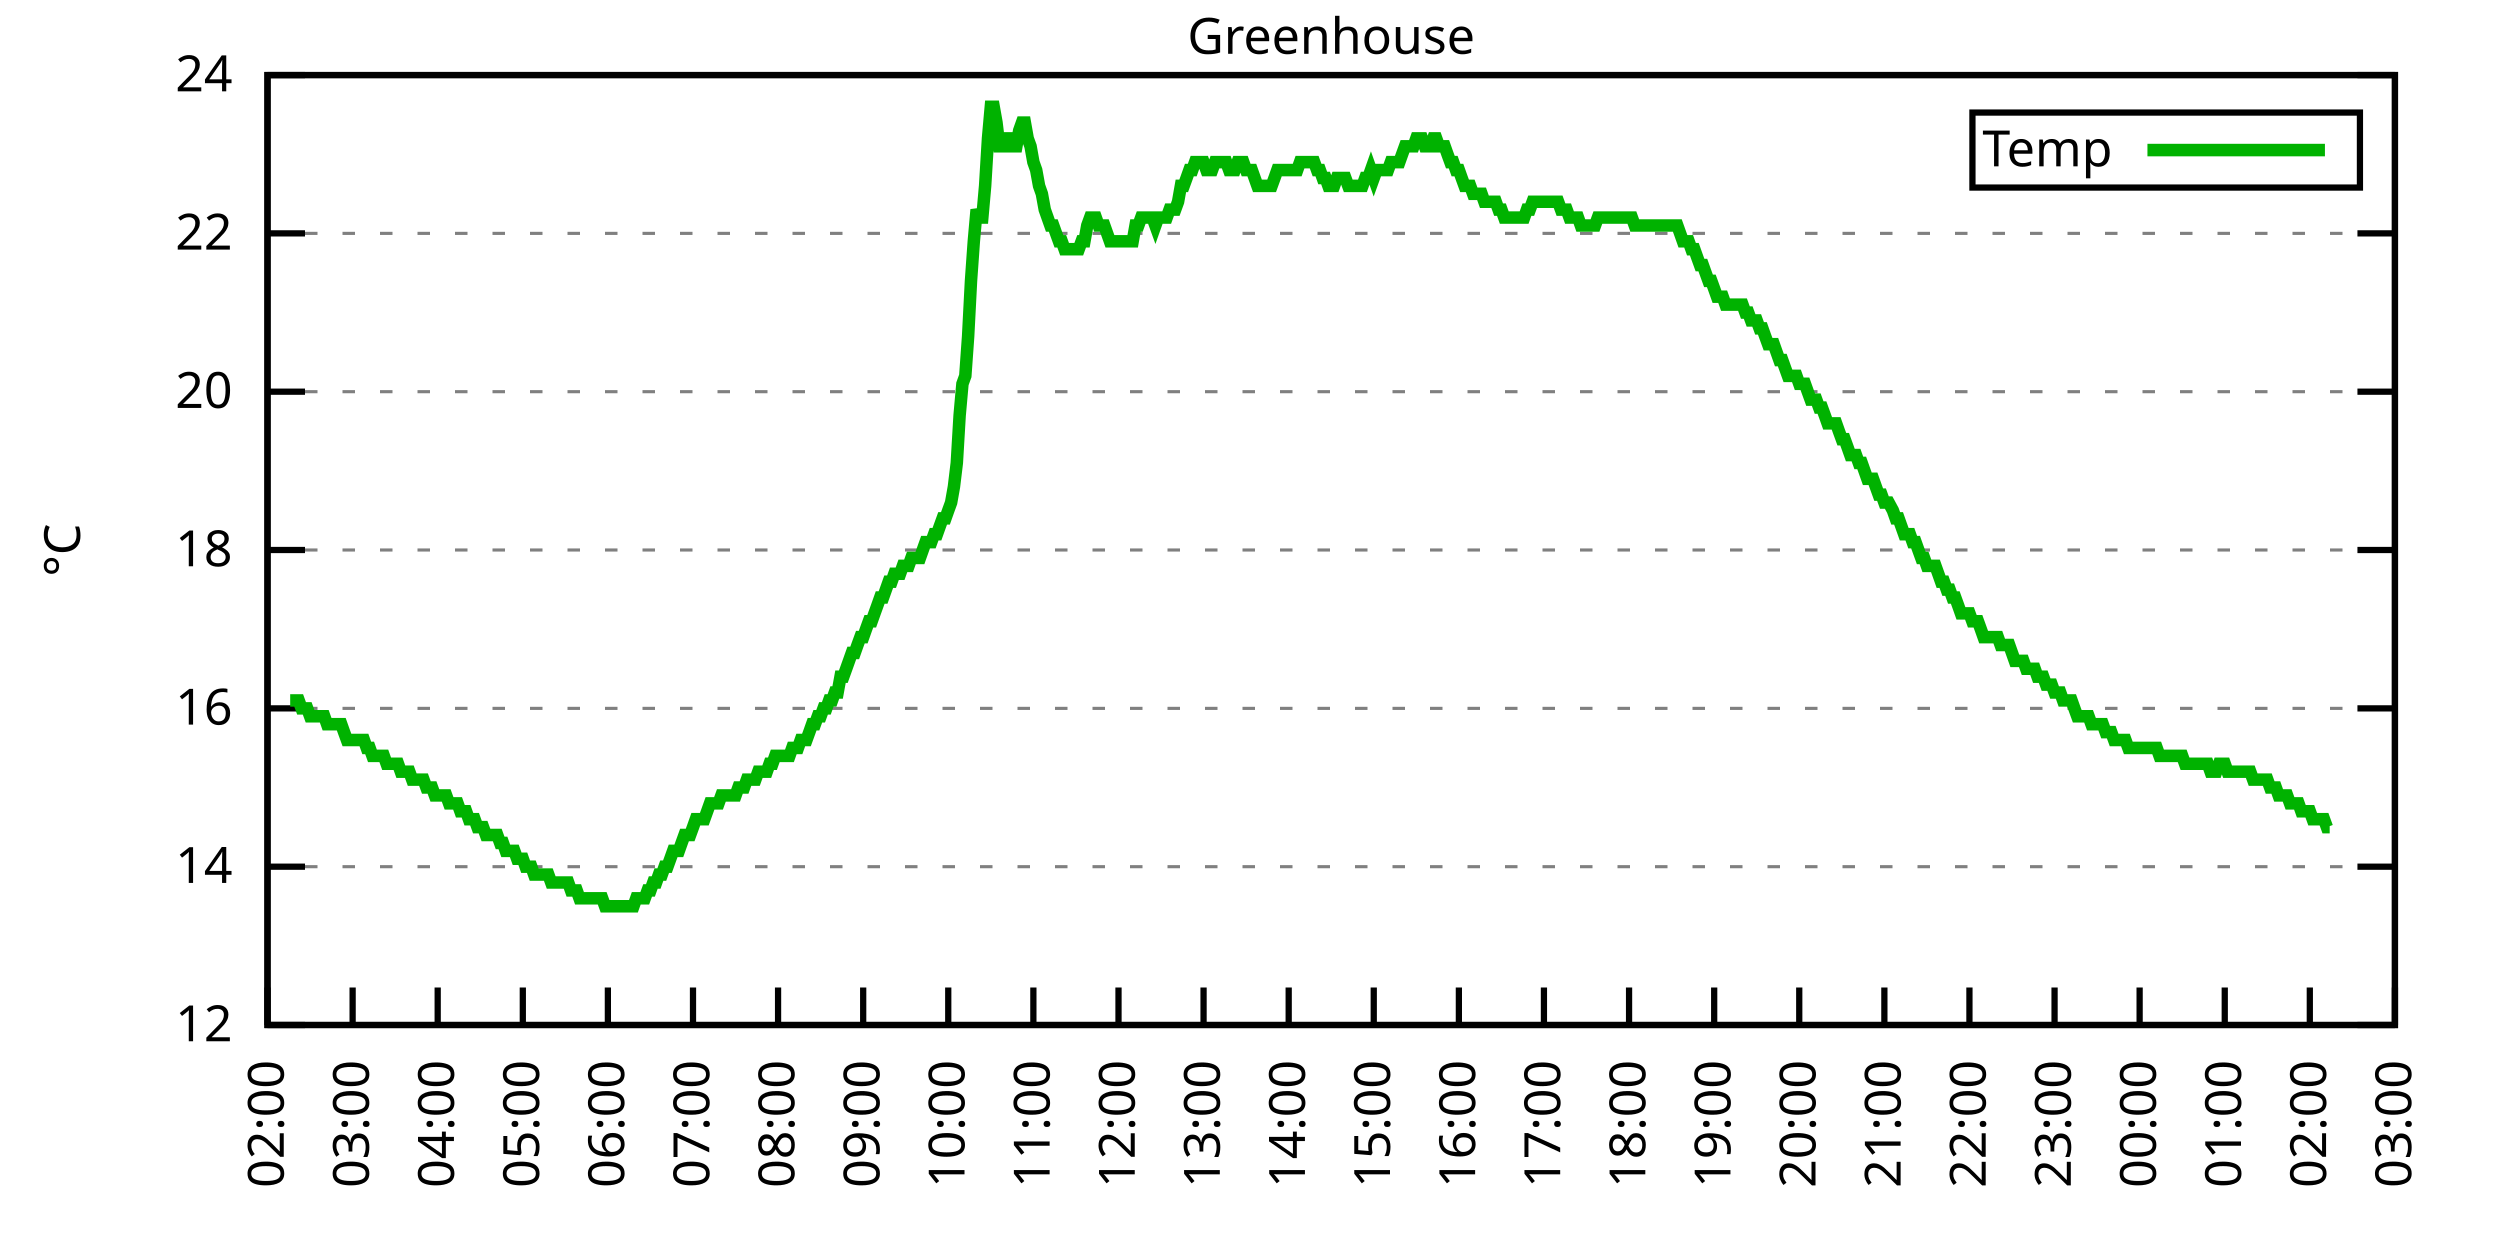
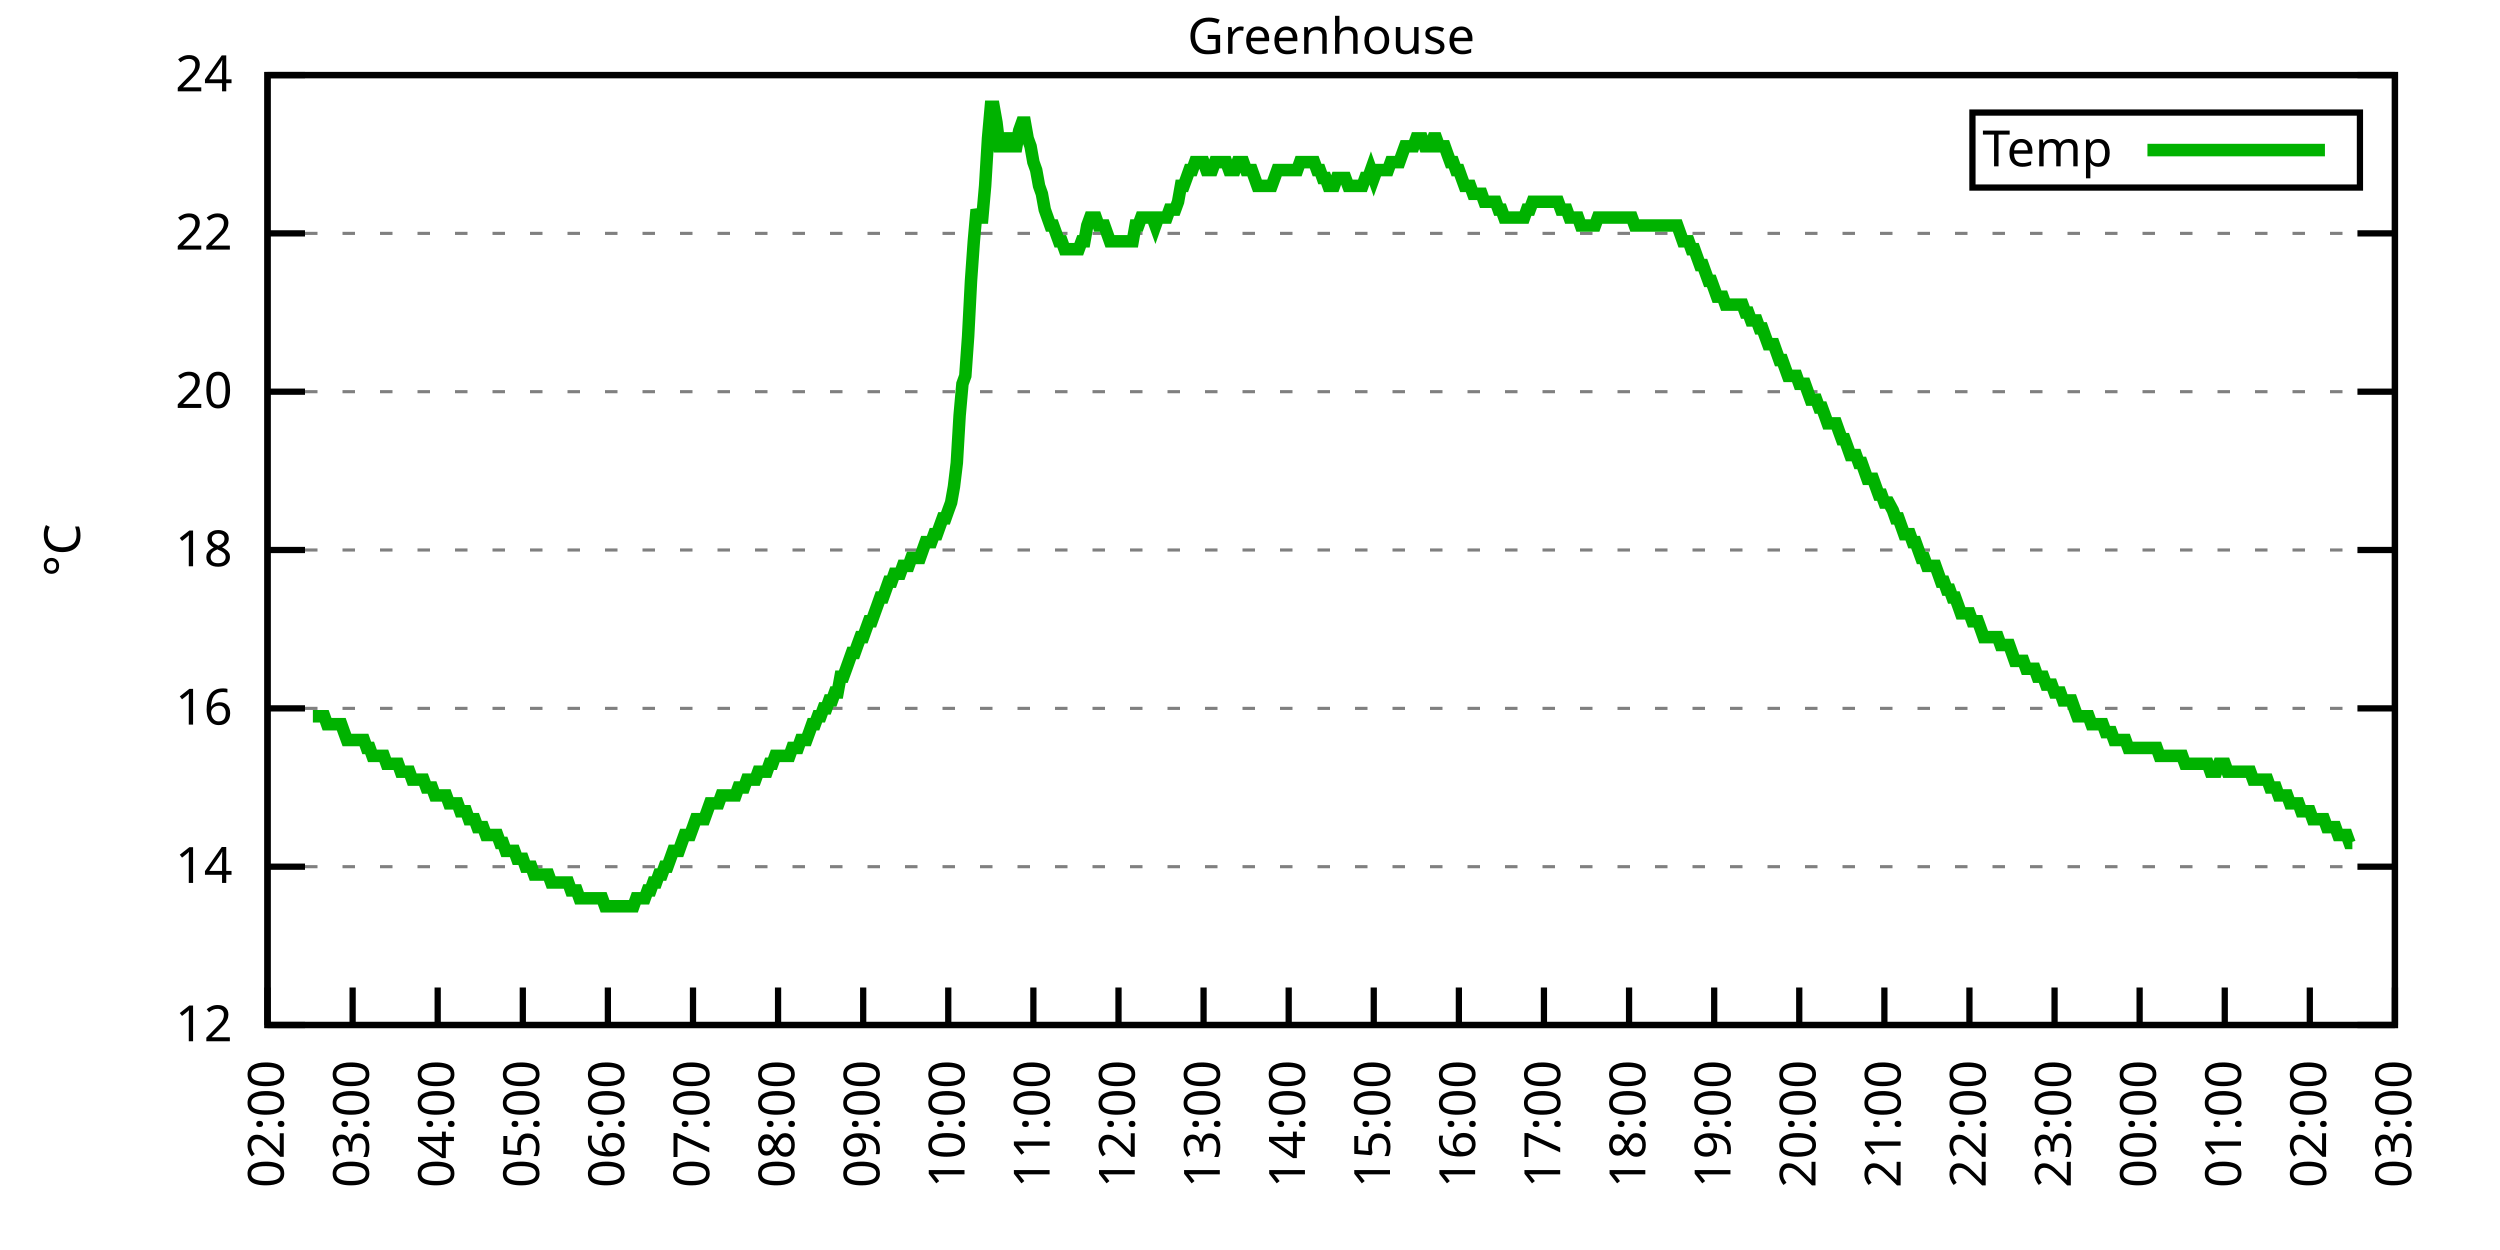
<svg xmlns="http://www.w3.org/2000/svg" xmlns:xlink="http://www.w3.org/1999/xlink" width="400" height="200" viewBox="0 0 400 200">
  <g id="gnuplot_canvas">
    <rect x="0" y="0" width="400" height="200" fill="none" />
    <defs>
      <circle id="gpDot" r="0.5" stroke-width="0.5" stroke="currentColor" />
      <path id="gpPt0" stroke-width="0.333" stroke="currentColor" d="M-1,0 h2 M0,-1 v2" />
      <path id="gpPt1" stroke-width="0.333" stroke="currentColor" d="M-1,-1 L1,1 M1,-1 L-1,1" />
      <path id="gpPt2" stroke-width="0.333" stroke="currentColor" d="M-1,0 L1,0 M0,-1 L0,1 M-1,-1 L1,1 M-1,1 L1,-1" />
      <rect id="gpPt3" stroke-width="0.333" stroke="currentColor" x="-1" y="-1" width="2" height="2" />
      <rect id="gpPt4" stroke-width="0.333" stroke="currentColor" fill="currentColor" x="-1" y="-1" width="2" height="2" />
      <circle id="gpPt5" stroke-width="0.333" stroke="currentColor" cx="0" cy="0" r="1" />
      <use xlink:href="#gpPt5" id="gpPt6" fill="currentColor" stroke="none" />
      <path id="gpPt7" stroke-width="0.333" stroke="currentColor" d="M0,-1.33 L-1.33,0.67 L1.33,0.67 z" />
      <use xlink:href="#gpPt7" id="gpPt8" fill="currentColor" stroke="none" />
      <use xlink:href="#gpPt7" id="gpPt9" stroke="currentColor" transform="rotate(180)" />
      <use xlink:href="#gpPt9" id="gpPt10" fill="currentColor" stroke="none" />
      <use xlink:href="#gpPt3" id="gpPt11" stroke="currentColor" transform="rotate(45)" />
      <use xlink:href="#gpPt11" id="gpPt12" fill="currentColor" stroke="none" />
      <path id="gpPt13" stroke-width="0.333" stroke="currentColor" d="M0,1.330 L1.265,0.411 L0.782,-1.067 L-0.782,-1.076 L-1.265,0.411 z" />
      <use xlink:href="#gpPt13" id="gpPt14" fill="currentColor" stroke="none" />
      <filter id="textbox" filterUnits="objectBoundingBox" x="0" y="0" height="1" width="1">
        <feFlood flood-color="white" flood-opacity="1" result="bgnd" />
        <feComposite in="SourceGraphic" in2="bgnd" operator="atop" />
      </filter>
      <filter id="greybox" filterUnits="objectBoundingBox" x="0" y="0" height="1" width="1">
        <feFlood flood-color="lightgrey" flood-opacity="1" result="grey" />
        <feComposite in="SourceGraphic" in2="grey" operator="atop" />
      </filter>
    </defs>
    <g fill="none" color="white" stroke="currentColor" stroke-width="1.00" stroke-linecap="butt" stroke-linejoin="miter">
</g>
    <g fill="none" color="black" stroke="currentColor" stroke-width="1.00" stroke-linecap="butt" stroke-linejoin="miter">
      <g stroke="none" shape-rendering="crispEdges">
        <polygon fill="rgb(255, 255, 255)" points="42.80,164.00 383.18,164.00 383.18,12.02 42.80,12.02 " />
      </g>
    </g>
    <g fill="none" color="black" stroke="currentColor" stroke-width="1.00" stroke-linecap="butt" stroke-linejoin="miter">
</g>
    <g fill="none" color="black" stroke="black" stroke-width="0.50" stroke-linecap="butt" stroke-linejoin="miter">
</g>
    <g fill="none" color="gray" stroke="currentColor" stroke-width="0.50" stroke-linecap="butt" stroke-linejoin="miter">
      <path stroke="gray" stroke-dasharray="2,4" class="gridline" d="M42.80,164.00 L383.19,164.00  " />
    </g>
    <g fill="none" color="gray" stroke="gray" stroke-width="1.00" stroke-linecap="butt" stroke-linejoin="miter">
</g>
    <g fill="none" color="black" stroke="currentColor" stroke-width="1.00" stroke-linecap="butt" stroke-linejoin="miter">
      <path stroke="black" d="M42.80,164.00 L48.80,164.00 M383.19,164.00 L377.19,164.00  " />
      <g transform="translate(37.20,166.60)" stroke="none" fill="black" font-family="Sans" font-size="8.00" text-anchor="end">
        <text>
          <tspan font-family="Sans"> 12</tspan>
        </text>
      </g>
    </g>
    <g fill="none" color="black" stroke="currentColor" stroke-width="1.00" stroke-linecap="butt" stroke-linejoin="miter">
</g>
    <g fill="none" color="black" stroke="black" stroke-width="0.50" stroke-linecap="butt" stroke-linejoin="miter">
</g>
    <g fill="none" color="gray" stroke="currentColor" stroke-width="0.50" stroke-linecap="butt" stroke-linejoin="miter">
      <path stroke="gray" stroke-dasharray="2,4" class="gridline" d="M42.80,138.67 L383.19,138.67  " />
    </g>
    <g fill="none" color="gray" stroke="gray" stroke-width="1.00" stroke-linecap="butt" stroke-linejoin="miter">
</g>
    <g fill="none" color="black" stroke="currentColor" stroke-width="1.00" stroke-linecap="butt" stroke-linejoin="miter">
      <path stroke="black" d="M42.80,138.67 L48.80,138.67 M383.19,138.67 L377.19,138.67  " />
      <g transform="translate(37.20,141.27)" stroke="none" fill="black" font-family="Sans" font-size="8.00" text-anchor="end">
        <text>
          <tspan font-family="Sans"> 14</tspan>
        </text>
      </g>
    </g>
    <g fill="none" color="black" stroke="currentColor" stroke-width="1.00" stroke-linecap="butt" stroke-linejoin="miter">
</g>
    <g fill="none" color="black" stroke="black" stroke-width="0.50" stroke-linecap="butt" stroke-linejoin="miter">
</g>
    <g fill="none" color="gray" stroke="currentColor" stroke-width="0.50" stroke-linecap="butt" stroke-linejoin="miter">
      <path stroke="gray" stroke-dasharray="2,4" class="gridline" d="M42.80,113.34 L383.19,113.34  " />
    </g>
    <g fill="none" color="gray" stroke="gray" stroke-width="1.00" stroke-linecap="butt" stroke-linejoin="miter">
</g>
    <g fill="none" color="black" stroke="currentColor" stroke-width="1.00" stroke-linecap="butt" stroke-linejoin="miter">
      <path stroke="black" d="M42.80,113.34 L48.80,113.34 M383.19,113.34 L377.19,113.34  " />
      <g transform="translate(37.20,115.94)" stroke="none" fill="black" font-family="Sans" font-size="8.00" text-anchor="end">
        <text>
          <tspan font-family="Sans"> 16</tspan>
        </text>
      </g>
    </g>
    <g fill="none" color="black" stroke="currentColor" stroke-width="1.00" stroke-linecap="butt" stroke-linejoin="miter">
</g>
    <g fill="none" color="black" stroke="black" stroke-width="0.50" stroke-linecap="butt" stroke-linejoin="miter">
</g>
    <g fill="none" color="gray" stroke="currentColor" stroke-width="0.50" stroke-linecap="butt" stroke-linejoin="miter">
      <path stroke="gray" stroke-dasharray="2,4" class="gridline" d="M42.80,88.00 L383.19,88.00  " />
    </g>
    <g fill="none" color="gray" stroke="gray" stroke-width="1.00" stroke-linecap="butt" stroke-linejoin="miter">
</g>
    <g fill="none" color="black" stroke="currentColor" stroke-width="1.00" stroke-linecap="butt" stroke-linejoin="miter">
      <path stroke="black" d="M42.80,88.00 L48.80,88.00 M383.19,88.00 L377.19,88.00  " />
      <g transform="translate(37.20,90.60)" stroke="none" fill="black" font-family="Sans" font-size="8.00" text-anchor="end">
        <text>
          <tspan font-family="Sans"> 18</tspan>
        </text>
      </g>
    </g>
    <g fill="none" color="black" stroke="currentColor" stroke-width="1.00" stroke-linecap="butt" stroke-linejoin="miter">
</g>
    <g fill="none" color="black" stroke="black" stroke-width="0.50" stroke-linecap="butt" stroke-linejoin="miter">
</g>
    <g fill="none" color="gray" stroke="currentColor" stroke-width="0.50" stroke-linecap="butt" stroke-linejoin="miter">
      <path stroke="gray" stroke-dasharray="2,4" class="gridline" d="M42.80,62.67 L383.19,62.67  " />
    </g>
    <g fill="none" color="gray" stroke="gray" stroke-width="1.00" stroke-linecap="butt" stroke-linejoin="miter">
</g>
    <g fill="none" color="black" stroke="currentColor" stroke-width="1.00" stroke-linecap="butt" stroke-linejoin="miter">
      <path stroke="black" d="M42.80,62.67 L48.80,62.67 M383.19,62.67 L377.19,62.67  " />
      <g transform="translate(37.20,65.27)" stroke="none" fill="black" font-family="Sans" font-size="8.00" text-anchor="end">
        <text>
          <tspan font-family="Sans"> 20</tspan>
        </text>
      </g>
    </g>
    <g fill="none" color="black" stroke="currentColor" stroke-width="1.00" stroke-linecap="butt" stroke-linejoin="miter">
</g>
    <g fill="none" color="black" stroke="black" stroke-width="0.50" stroke-linecap="butt" stroke-linejoin="miter">
</g>
    <g fill="none" color="gray" stroke="currentColor" stroke-width="0.50" stroke-linecap="butt" stroke-linejoin="miter">
      <path stroke="gray" stroke-dasharray="2,4" class="gridline" d="M42.80,37.34 L383.19,37.34  " />
    </g>
    <g fill="none" color="gray" stroke="gray" stroke-width="1.00" stroke-linecap="butt" stroke-linejoin="miter">
</g>
    <g fill="none" color="black" stroke="currentColor" stroke-width="1.00" stroke-linecap="butt" stroke-linejoin="miter">
      <path stroke="black" d="M42.80,37.34 L48.80,37.34 M383.19,37.34 L377.19,37.34  " />
      <g transform="translate(37.20,39.94)" stroke="none" fill="black" font-family="Sans" font-size="8.00" text-anchor="end">
        <text>
          <tspan font-family="Sans"> 22</tspan>
        </text>
      </g>
    </g>
    <g fill="none" color="black" stroke="currentColor" stroke-width="1.00" stroke-linecap="butt" stroke-linejoin="miter">
</g>
    <g fill="none" color="black" stroke="black" stroke-width="0.50" stroke-linecap="butt" stroke-linejoin="miter">
</g>
    <g fill="none" color="gray" stroke="currentColor" stroke-width="0.50" stroke-linecap="butt" stroke-linejoin="miter">
      <path stroke="gray" stroke-dasharray="2,4" class="gridline" d="M42.80,12.01 L383.19,12.01  " />
    </g>
    <g fill="none" color="gray" stroke="gray" stroke-width="1.00" stroke-linecap="butt" stroke-linejoin="miter">
</g>
    <g fill="none" color="black" stroke="currentColor" stroke-width="1.00" stroke-linecap="butt" stroke-linejoin="miter">
      <path stroke="black" d="M42.80,12.01 L48.80,12.01 M383.19,12.01 L377.19,12.01  " />
      <g transform="translate(37.20,14.61)" stroke="none" fill="black" font-family="Sans" font-size="8.00" text-anchor="end">
        <text>
          <tspan font-family="Sans"> 24</tspan>
        </text>
      </g>
    </g>
    <g fill="none" color="black" stroke="currentColor" stroke-width="1.00" stroke-linecap="butt" stroke-linejoin="miter">
      <path stroke="black" d="M42.80,164.00 L42.80,158.00  " />
      <g transform="translate(45.40,169.60) rotate(270.00)" stroke="none" fill="black" font-family="Sans" font-size="8.00" text-anchor="end">
        <text>
          <tspan font-family="Sans">02:00</tspan>
        </text>
      </g>
    </g>
    <g fill="none" color="black" stroke="currentColor" stroke-width="1.00" stroke-linecap="butt" stroke-linejoin="miter">
      <path stroke="black" d="M56.42,164.00 L56.42,158.00  " />
      <g transform="translate(59.02,169.60) rotate(270.00)" stroke="none" fill="black" font-family="Sans" font-size="8.00" text-anchor="end">
        <text>
          <tspan font-family="Sans">03:00</tspan>
        </text>
      </g>
    </g>
    <g fill="none" color="black" stroke="currentColor" stroke-width="1.00" stroke-linecap="butt" stroke-linejoin="miter">
      <path stroke="black" d="M70.03,164.00 L70.03,158.00  " />
      <g transform="translate(72.63,169.60) rotate(270.00)" stroke="none" fill="black" font-family="Sans" font-size="8.00" text-anchor="end">
        <text>
          <tspan font-family="Sans">04:00</tspan>
        </text>
      </g>
    </g>
    <g fill="none" color="black" stroke="currentColor" stroke-width="1.00" stroke-linecap="butt" stroke-linejoin="miter">
      <path stroke="black" d="M83.65,164.00 L83.65,158.00  " />
      <g transform="translate(86.25,169.60) rotate(270.00)" stroke="none" fill="black" font-family="Sans" font-size="8.00" text-anchor="end">
        <text>
          <tspan font-family="Sans">05:00</tspan>
        </text>
      </g>
    </g>
    <g fill="none" color="black" stroke="currentColor" stroke-width="1.00" stroke-linecap="butt" stroke-linejoin="miter">
      <path stroke="black" d="M97.26,164.00 L97.26,158.00  " />
      <g transform="translate(99.86,169.60) rotate(270.00)" stroke="none" fill="black" font-family="Sans" font-size="8.00" text-anchor="end">
        <text>
          <tspan font-family="Sans">06:00</tspan>
        </text>
      </g>
    </g>
    <g fill="none" color="black" stroke="currentColor" stroke-width="1.00" stroke-linecap="butt" stroke-linejoin="miter">
      <path stroke="black" d="M110.88,164.00 L110.88,158.00  " />
      <g transform="translate(113.48,169.60) rotate(270.00)" stroke="none" fill="black" font-family="Sans" font-size="8.00" text-anchor="end">
        <text>
          <tspan font-family="Sans">07:00</tspan>
        </text>
      </g>
    </g>
    <g fill="none" color="black" stroke="currentColor" stroke-width="1.00" stroke-linecap="butt" stroke-linejoin="miter">
      <path stroke="black" d="M124.49,164.00 L124.49,158.00  " />
      <g transform="translate(127.09,169.60) rotate(270.00)" stroke="none" fill="black" font-family="Sans" font-size="8.00" text-anchor="end">
        <text>
          <tspan font-family="Sans">08:00</tspan>
        </text>
      </g>
    </g>
    <g fill="none" color="black" stroke="currentColor" stroke-width="1.00" stroke-linecap="butt" stroke-linejoin="miter">
      <path stroke="black" d="M138.11,164.00 L138.11,158.00  " />
      <g transform="translate(140.71,169.60) rotate(270.00)" stroke="none" fill="black" font-family="Sans" font-size="8.00" text-anchor="end">
        <text>
          <tspan font-family="Sans">09:00</tspan>
        </text>
      </g>
    </g>
    <g fill="none" color="black" stroke="currentColor" stroke-width="1.00" stroke-linecap="butt" stroke-linejoin="miter">
      <path stroke="black" d="M151.72,164.00 L151.72,158.00  " />
      <g transform="translate(154.32,169.60) rotate(270.00)" stroke="none" fill="black" font-family="Sans" font-size="8.00" text-anchor="end">
        <text>
          <tspan font-family="Sans">10:00</tspan>
        </text>
      </g>
    </g>
    <g fill="none" color="black" stroke="currentColor" stroke-width="1.00" stroke-linecap="butt" stroke-linejoin="miter">
      <path stroke="black" d="M165.34,164.00 L165.34,158.00  " />
      <g transform="translate(167.94,169.60) rotate(270.00)" stroke="none" fill="black" font-family="Sans" font-size="8.00" text-anchor="end">
        <text>
          <tspan font-family="Sans">11:00</tspan>
        </text>
      </g>
    </g>
    <g fill="none" color="black" stroke="currentColor" stroke-width="1.00" stroke-linecap="butt" stroke-linejoin="miter">
      <path stroke="black" d="M178.96,164.00 L178.96,158.00  " />
      <g transform="translate(181.56,169.60) rotate(270.00)" stroke="none" fill="black" font-family="Sans" font-size="8.00" text-anchor="end">
        <text>
          <tspan font-family="Sans">12:00</tspan>
        </text>
      </g>
    </g>
    <g fill="none" color="black" stroke="currentColor" stroke-width="1.00" stroke-linecap="butt" stroke-linejoin="miter">
      <path stroke="black" d="M192.57,164.00 L192.57,158.00  " />
      <g transform="translate(195.17,169.60) rotate(270.00)" stroke="none" fill="black" font-family="Sans" font-size="8.00" text-anchor="end">
        <text>
          <tspan font-family="Sans">13:00</tspan>
        </text>
      </g>
    </g>
    <g fill="none" color="black" stroke="currentColor" stroke-width="1.00" stroke-linecap="butt" stroke-linejoin="miter">
      <path stroke="black" d="M206.19,164.00 L206.19,158.00  " />
      <g transform="translate(208.79,169.60) rotate(270.00)" stroke="none" fill="black" font-family="Sans" font-size="8.00" text-anchor="end">
        <text>
          <tspan font-family="Sans">14:00</tspan>
        </text>
      </g>
    </g>
    <g fill="none" color="black" stroke="currentColor" stroke-width="1.00" stroke-linecap="butt" stroke-linejoin="miter">
      <path stroke="black" d="M219.80,164.00 L219.80,158.00  " />
      <g transform="translate(222.40,169.60) rotate(270.00)" stroke="none" fill="black" font-family="Sans" font-size="8.00" text-anchor="end">
        <text>
          <tspan font-family="Sans">15:00</tspan>
        </text>
      </g>
    </g>
    <g fill="none" color="black" stroke="currentColor" stroke-width="1.00" stroke-linecap="butt" stroke-linejoin="miter">
      <path stroke="black" d="M233.42,164.00 L233.42,158.00  " />
      <g transform="translate(236.02,169.60) rotate(270.00)" stroke="none" fill="black" font-family="Sans" font-size="8.00" text-anchor="end">
        <text>
          <tspan font-family="Sans">16:00</tspan>
        </text>
      </g>
    </g>
    <g fill="none" color="black" stroke="currentColor" stroke-width="1.00" stroke-linecap="butt" stroke-linejoin="miter">
      <path stroke="black" d="M247.03,164.00 L247.03,158.00  " />
      <g transform="translate(249.63,169.60) rotate(270.00)" stroke="none" fill="black" font-family="Sans" font-size="8.00" text-anchor="end">
        <text>
          <tspan font-family="Sans">17:00</tspan>
        </text>
      </g>
    </g>
    <g fill="none" color="black" stroke="currentColor" stroke-width="1.00" stroke-linecap="butt" stroke-linejoin="miter">
      <path stroke="black" d="M260.65,164.00 L260.65,158.00  " />
      <g transform="translate(263.25,169.60) rotate(270.00)" stroke="none" fill="black" font-family="Sans" font-size="8.00" text-anchor="end">
        <text>
          <tspan font-family="Sans">18:00</tspan>
        </text>
      </g>
    </g>
    <g fill="none" color="black" stroke="currentColor" stroke-width="1.00" stroke-linecap="butt" stroke-linejoin="miter">
      <path stroke="black" d="M274.27,164.00 L274.27,158.00  " />
      <g transform="translate(276.87,169.60) rotate(270.00)" stroke="none" fill="black" font-family="Sans" font-size="8.00" text-anchor="end">
        <text>
          <tspan font-family="Sans">19:00</tspan>
        </text>
      </g>
    </g>
    <g fill="none" color="black" stroke="currentColor" stroke-width="1.00" stroke-linecap="butt" stroke-linejoin="miter">
      <path stroke="black" d="M287.88,164.00 L287.88,158.00  " />
      <g transform="translate(290.48,169.60) rotate(270.00)" stroke="none" fill="black" font-family="Sans" font-size="8.00" text-anchor="end">
        <text>
          <tspan font-family="Sans">20:00</tspan>
        </text>
      </g>
    </g>
    <g fill="none" color="black" stroke="currentColor" stroke-width="1.00" stroke-linecap="butt" stroke-linejoin="miter">
      <path stroke="black" d="M301.50,164.00 L301.50,158.00  " />
      <g transform="translate(304.10,169.60) rotate(270.00)" stroke="none" fill="black" font-family="Sans" font-size="8.00" text-anchor="end">
        <text>
          <tspan font-family="Sans">21:00</tspan>
        </text>
      </g>
    </g>
    <g fill="none" color="black" stroke="currentColor" stroke-width="1.00" stroke-linecap="butt" stroke-linejoin="miter">
      <path stroke="black" d="M315.11,164.00 L315.11,158.00  " />
      <g transform="translate(317.71,169.60) rotate(270.00)" stroke="none" fill="black" font-family="Sans" font-size="8.00" text-anchor="end">
        <text>
          <tspan font-family="Sans">22:00</tspan>
        </text>
      </g>
    </g>
    <g fill="none" color="black" stroke="currentColor" stroke-width="1.00" stroke-linecap="butt" stroke-linejoin="miter">
      <path stroke="black" d="M328.73,164.00 L328.73,158.00  " />
      <g transform="translate(331.33,169.60) rotate(270.00)" stroke="none" fill="black" font-family="Sans" font-size="8.00" text-anchor="end">
        <text>
          <tspan font-family="Sans">23:00</tspan>
        </text>
      </g>
    </g>
    <g fill="none" color="black" stroke="currentColor" stroke-width="1.00" stroke-linecap="butt" stroke-linejoin="miter">
      <path stroke="black" d="M342.34,164.00 L342.34,158.00  " />
      <g transform="translate(344.94,169.60) rotate(270.00)" stroke="none" fill="black" font-family="Sans" font-size="8.00" text-anchor="end">
        <text>
          <tspan font-family="Sans">00:00</tspan>
        </text>
      </g>
    </g>
    <g fill="none" color="black" stroke="currentColor" stroke-width="1.00" stroke-linecap="butt" stroke-linejoin="miter">
      <path stroke="black" d="M355.96,164.00 L355.96,158.00  " />
      <g transform="translate(358.56,169.60) rotate(270.00)" stroke="none" fill="black" font-family="Sans" font-size="8.00" text-anchor="end">
        <text>
          <tspan font-family="Sans">01:00</tspan>
        </text>
      </g>
    </g>
    <g fill="none" color="black" stroke="currentColor" stroke-width="1.00" stroke-linecap="butt" stroke-linejoin="miter">
      <path stroke="black" d="M369.57,164.00 L369.57,158.00  " />
      <g transform="translate(372.17,169.60) rotate(270.00)" stroke="none" fill="black" font-family="Sans" font-size="8.00" text-anchor="end">
        <text>
          <tspan font-family="Sans">02:00</tspan>
        </text>
      </g>
    </g>
    <g fill="none" color="black" stroke="currentColor" stroke-width="1.00" stroke-linecap="butt" stroke-linejoin="miter">
      <path stroke="black" d="M383.19,164.00 L383.19,158.00  " />
      <g transform="translate(385.79,169.60) rotate(270.00)" stroke="none" fill="black" font-family="Sans" font-size="8.00" text-anchor="end">
        <text>
          <tspan font-family="Sans">03:00</tspan>
        </text>
      </g>
    </g>
    <g fill="none" color="black" stroke="currentColor" stroke-width="1.00" stroke-linecap="butt" stroke-linejoin="miter">
</g>
    <g fill="none" color="black" stroke="currentColor" stroke-width="1.00" stroke-linecap="butt" stroke-linejoin="miter">
      <path stroke="black" d="M42.80,12.01 L42.80,164.00 L383.19,164.00 L383.19,12.01 L42.80,12.01 Z  " />
    </g>
    <g fill="none" color="black" stroke="currentColor" stroke-width="1.00" stroke-linecap="butt" stroke-linejoin="miter">
</g>
    <g fill="none" color="black" stroke="currentColor" stroke-width="1.00" stroke-linecap="butt" stroke-linejoin="miter">
      <path stroke="black" d="M315.59,30.01 L315.59,18.01 L377.59,18.01 L377.59,30.01 L315.59,30.01 Z  " />
    </g>
    <g id="Greenhouse_plot_1">
      <g fill="none" color="white" stroke="black" stroke-width="2.00" stroke-linecap="butt" stroke-linejoin="miter">
</g>
      <g fill="none" color="black" stroke="currentColor" stroke-width="2.00" stroke-linecap="butt" stroke-linejoin="miter">
        <g transform="translate(337.99,26.61)" stroke="none" fill="black" font-family="Sans" font-size="8.00" text-anchor="end">
          <text>
            <tspan font-family="Sans">Temp</tspan>
          </text>
        </g>
      </g>
      <g fill="none" color="black" stroke="currentColor" stroke-width="2.00" stroke-linecap="butt" stroke-linejoin="miter">
-         <path stroke="rgb(  0, 178,   0)" d="M343.59,24.01 L371.99,24.01 M46.43,112.07 L46.88,112.07 L47.34,112.07 L47.79,112.07 L48.25,113.34 L48.70,113.34   L49.15,113.34 L49.61,114.60 L50.06,114.60 L50.52,114.60 L50.97,114.60 L51.42,114.60 L51.88,114.60 L52.33,115.87   L52.78,115.87 L53.24,115.87 L53.69,115.87 L54.15,115.87 L54.60,115.87 L55.05,117.14 L55.51,118.40 L55.96,118.40   L56.42,118.40 L56.87,118.40 L57.32,118.40 L57.78,118.40 L58.23,118.40 L58.68,119.67 L59.14,119.67 L59.59,120.94   L60.05,120.94 L60.50,120.94 L60.95,120.94 L61.41,120.94 L61.86,122.20 L62.32,122.20 L62.77,122.20 L63.22,122.20   L63.68,122.20 L64.13,123.47 L64.58,123.47 L65.04,123.47 L65.49,123.47 L65.95,124.74 L66.40,124.74 L66.85,124.74   L67.31,124.74 L67.76,124.74 L68.22,126.00 L68.67,126.00 L69.12,126.00 L69.58,127.27 L70.03,127.27 L70.49,127.27   L70.94,127.27 L71.39,127.27 L71.85,128.54 L72.30,128.54 L72.75,128.54 L73.21,128.54 L73.66,129.80 L74.12,129.80   L74.57,129.80 L75.02,131.07 L75.48,131.07 L75.93,131.07 L76.39,132.34 L76.84,132.34 L77.29,132.34 L77.75,133.60   L78.20,133.60 L78.65,133.60 L79.11,133.60 L79.56,133.60 L80.02,134.87 L80.47,134.87 L80.92,136.14 L81.38,136.14   L81.83,136.14 L82.29,136.14 L82.74,137.40 L83.19,137.40 L83.65,137.40 L84.10,138.67 L84.55,138.67 L85.01,138.67   L85.46,139.93 L85.92,139.93 L86.37,139.93 L86.82,139.93 L87.28,139.93 L87.73,139.93 L88.19,141.20 L88.64,141.20   L89.09,141.20 L89.55,141.20 L90.00,141.20 L90.45,141.20 L90.91,141.20 L91.36,142.47 L91.82,142.47 L92.27,142.47   L92.72,143.73 L93.18,143.73 L93.63,143.73 L94.09,143.73 L94.54,143.73 L94.99,143.73 L95.45,143.73 L95.90,143.73   L96.35,143.73 L96.81,145.00 L97.26,145.00 L97.72,145.00 L98.17,145.00 L98.62,145.00 L99.08,145.00 L99.53,145.00   L99.99,145.00 L100.44,145.00 L100.89,145.00 L101.35,145.00 L101.80,143.73 L102.25,143.73 L102.71,143.73 L103.16,143.73   L103.62,142.47 L104.07,142.47 L104.52,141.20 L104.98,141.20 L105.43,139.93 L105.89,139.93 L106.34,138.67 L106.79,138.67   L107.25,137.40 L107.70,136.14 L108.15,136.14 L108.61,136.14 L109.06,134.87 L109.52,133.60 L109.97,133.60 L110.42,133.60   L110.88,132.34 L111.33,131.07 L111.79,131.07 L112.24,131.07 L112.69,131.07 L113.15,129.80 L113.60,128.54 L114.05,128.54   L114.51,128.54 L114.96,128.54 L115.42,127.27 L115.87,127.27 L116.32,127.27 L116.78,127.27 L117.23,127.27 L117.69,127.27   L118.14,126.00 L118.59,126.00 L119.05,126.00 L119.50,124.74 L119.96,124.74 L120.41,124.74 L120.86,124.74 L121.32,123.47   L121.77,123.47 L122.22,123.47 L122.68,123.47 L123.13,122.20 L123.59,122.20 L124.04,120.94 L124.49,120.94 L124.95,120.94   L125.40,120.94 L125.86,120.94 L126.31,120.94 L126.76,119.67 L127.22,119.67 L127.67,119.67 L128.12,118.40 L128.58,118.40   L129.03,118.40 L129.49,117.14 L129.94,115.87 L130.39,115.87 L130.85,114.60 L131.30,114.60 L131.76,113.34 L132.21,113.34   L132.66,112.07 L133.12,112.07 L133.57,110.80 L134.02,110.80 L134.48,108.27 L134.93,108.27 L135.39,107.00 L135.84,105.74   L136.29,104.47 L136.75,104.47 L137.20,103.20 L137.66,101.94 L138.11,101.94 L138.56,100.67 L139.02,99.40 L139.47,99.40   L139.92,98.14 L140.38,96.87 L140.83,95.60 L141.29,95.60 L141.74,94.34 L142.19,93.07 L142.65,93.07 L143.10,91.80   L143.56,91.80 L144.01,91.80 L144.46,90.54 L144.92,90.54 L145.37,90.54 L145.82,89.27 L146.28,89.27 L146.73,89.27   L147.19,89.27 L147.64,88.00 L148.09,86.74 L148.55,86.74 L149.00,86.74 L149.46,85.47 L149.91,85.47 L150.36,84.21   L150.82,82.94 L151.27,82.94 L151.72,81.67 L152.18,80.41 L152.63,77.87 L153.09,74.07 L153.54,66.47 L153.99,61.41   L154.45,60.14 L154.90,53.81 L155.36,44.94 L155.81,38.61 L156.26,33.54 L156.72,34.81 L157.17,34.81 L157.62,29.74   L158.08,22.14 L158.53,17.08 L158.99,17.08 L159.44,19.61 L159.89,23.41 L160.35,23.41 L160.80,23.41 L161.26,22.14   L161.71,22.14 L162.16,23.41 L162.62,23.41 L163.07,20.88 L163.52,19.61 L163.98,19.61 L164.43,22.14 L164.89,23.41   L165.34,25.94 L165.79,27.21 L166.25,29.74 L166.70,31.01 L167.16,33.54 L167.61,34.81 L168.06,36.08 L168.52,36.08   L168.97,37.34 L169.43,38.61 L169.88,38.61 L170.33,39.87 L170.79,39.87 L171.24,39.87 L171.69,39.87 L172.15,39.87   L172.60,39.87 L173.06,38.61 L173.51,38.61 L173.96,36.08 L174.42,34.81 L174.87,34.81 L175.33,34.81 L175.78,36.08   L176.23,36.08 L176.69,36.08 L177.14,37.34 L177.59,38.61 L178.05,38.61 L178.50,38.61 L178.96,38.61 L179.41,38.61   L179.86,38.61 L180.32,38.61 L180.77,38.61 L181.23,38.61 L181.68,36.08 L182.13,36.08 L182.59,34.81 L183.04,34.81   L183.49,34.81 L183.95,34.81 L184.40,34.81 L184.86,36.08 L185.31,34.81 L185.76,34.81 L186.22,34.81 L186.67,34.81   L187.13,33.54 L187.58,33.54 L188.03,33.54 L188.49,32.28 L188.94,29.74 L189.39,29.74 L189.85,28.48 L190.30,27.21   L190.76,27.21 L191.21,25.94 L191.66,25.94 L192.12,25.94 L192.57,25.94 L193.03,27.21 L193.48,27.21 L193.93,27.21   L194.39,25.94 L194.84,25.94 L195.29,25.94 L195.75,25.94 L196.20,25.94 L196.66,27.21 L197.11,27.21 L197.56,27.21   L198.02,25.94 L198.47,25.94 L198.93,25.94 L199.38,27.21 L199.83,27.21 L200.29,27.21 L200.74,28.48 L201.19,29.74   L201.65,29.74 L202.10,29.74 L202.56,29.74 L203.01,29.74 L203.46,29.74 L203.92,28.48 L204.37,27.21 L204.83,27.21   L205.28,27.21 L205.73,27.21 L206.19,27.21 L206.64,27.21 L207.09,27.21 L207.55,27.21 L208.00,25.94 L208.46,25.94   L208.91,25.94 L209.36,25.94 L209.82,25.94 L210.27,25.94 L210.73,27.21 L211.18,27.21 L211.63,28.48 L212.09,28.48   L212.54,29.74 L213.00,29.74 L213.45,29.74 L213.90,28.48 L214.36,28.48 L214.81,28.48 L215.26,28.48 L215.72,29.74   L216.17,29.74 L216.63,29.74 L217.08,29.74 L217.53,29.74 L217.99,29.74 L218.44,28.48 L218.90,28.48 L219.35,27.21   L219.80,28.48 L220.26,27.21 L220.71,27.21 L221.16,27.21 L221.62,27.21 L222.07,27.21 L222.53,25.94 L222.98,25.94   L223.43,25.94 L223.89,25.94 L224.34,24.68 L224.80,23.41 L225.25,23.41 L225.70,23.41 L226.16,23.41 L226.61,22.14   L227.06,22.14 L227.52,22.14 L227.97,23.41 L228.43,23.41 L228.88,23.41 L229.33,22.14 L229.79,22.14 L230.24,23.41   L230.70,23.41 L231.15,23.41 L231.60,24.68 L232.06,25.94 L232.51,25.94 L232.96,27.21 L233.42,27.21 L233.87,28.48   L234.33,29.74 L234.78,29.74 L235.23,29.74 L235.69,31.01 L236.14,31.01 L236.60,31.01 L237.05,31.01 L237.50,32.28   L237.96,32.28 L238.41,32.28 L238.86,32.28 L239.32,32.28 L239.77,33.54 L240.23,33.54 L240.68,34.81 L241.13,34.81   L241.59,34.81 L242.04,34.81 L242.50,34.81 L242.95,34.81 L243.40,34.81 L243.86,34.81 L244.31,33.54 L244.76,33.54   L245.22,32.28 L245.67,32.28 L246.13,32.28 L246.58,32.28 L247.03,32.28 L247.49,32.28 L247.94,32.28 L248.40,32.28   L248.85,32.28 L249.30,32.28 L249.76,33.54 L250.21,33.54 L250.66,33.54 L251.12,34.81 L251.57,34.81 L252.03,34.81   L252.48,34.81 L252.93,36.08 L253.39,36.08 L253.84,36.08 L254.30,36.08 L254.75,36.08 L255.20,36.08 L255.66,34.81   L256.11,34.81 L256.56,34.81 L257.02,34.81 L257.47,34.81 L257.93,34.81 L258.38,34.81 L258.83,34.81 L259.29,34.81   L259.74,34.81 L260.20,34.81 L260.65,34.81 L261.10,34.81 L261.56,36.08 L262.01,36.08 L262.47,36.08 L262.92,36.08   L263.37,36.08 L263.83,36.08 L264.28,36.08 L264.73,36.08 L265.19,36.08 L265.64,36.08 L266.10,36.08 L266.55,36.08   L267.00,36.08 L267.46,36.08 L267.91,36.08 L268.37,36.08 L268.82,37.34 L269.27,38.61 L269.73,38.61 L270.18,38.61   L270.63,39.87 L271.09,39.87 L271.54,41.14 L272.00,42.41 L272.45,42.41 L272.90,43.67 L273.36,44.94 L273.81,44.94   L274.27,46.21 L274.72,47.47 L275.17,47.47 L275.63,47.47 L276.08,48.74 L276.53,48.74 L276.99,48.74 L277.44,48.74   L277.90,48.74 L278.35,48.74 L278.80,48.74 L279.26,50.01 L279.71,50.01 L280.17,51.27 L280.62,51.27 L281.07,51.27   L281.53,52.54 L281.98,52.54 L282.43,53.81 L282.89,55.07 L283.34,55.07 L283.80,55.07 L284.25,56.34 L284.70,57.61   L285.16,57.61 L285.61,58.87 L286.07,60.14 L286.52,60.14 L286.97,60.14 L287.43,60.14 L287.88,61.41 L288.33,61.41   L288.79,61.41 L289.24,62.67 L289.70,63.94 L290.15,63.94 L290.60,63.94 L291.06,65.21 L291.51,65.21 L291.97,66.47   L292.42,67.74 L292.87,67.74 L293.33,67.74 L293.78,67.74 L294.23,69.01 L294.69,70.27 L295.14,70.27 L295.60,71.54   L296.05,72.81 L296.50,72.81 L296.96,72.81 L297.41,74.07 L297.87,74.07 L298.32,75.34 L298.77,76.61 L299.23,76.61   L299.68,76.61 L300.13,77.87 L300.59,79.14 L301.04,79.14 L301.50,80.41 L301.95,80.41 L302.18,80.41 L302.86,81.67   L303.31,82.94 L303.77,82.94 L304.22,84.21 L304.67,85.47 L305.13,85.47 L305.58,85.47 L306.03,86.74 L306.49,86.74   L306.94,88.00 L307.40,89.27 L307.85,89.27 L308.30,90.54 L308.76,90.54 L309.21,90.54 L309.67,90.54 L310.12,91.80   L310.57,93.07 L311.03,93.07 L311.48,94.34 L311.94,94.34 L312.39,95.60 L312.84,95.60 L313.30,96.87 L313.75,98.14   L314.20,98.14 L314.66,98.14 L315.11,98.14 L315.57,99.40 L316.02,99.40 L316.47,99.40 L316.93,100.67 L317.38,101.94   L317.84,101.94 L318.29,101.94 L318.74,101.94 L319.20,101.94 L319.65,101.94 L320.10,103.20 L320.56,103.20 L321.01,103.20   L321.47,103.20 L321.92,104.47 L322.37,105.74 L322.83,105.74 L323.28,105.74 L323.74,105.74 L324.19,107.00 L324.64,107.00   L325.10,107.00 L325.55,107.00 L326.00,108.27 L326.46,108.27 L326.91,108.27 L327.37,109.54 L327.82,109.54 L328.27,109.54   L328.73,110.80 L329.18,110.80 L329.64,110.80 L330.09,112.07 L330.54,112.07 L331.00,112.07 L331.45,112.07 L331.90,113.34   L332.36,114.60 L332.81,114.60 L333.27,114.60 L333.72,114.60 L334.17,114.60 L334.63,115.87 L335.08,115.87 L335.54,115.87   L335.99,115.87 L336.44,115.87 L336.90,117.14 L337.35,117.14 L337.80,117.14 L338.26,118.40 L338.71,118.40 L339.17,118.40   L339.62,118.40 L340.07,118.40 L340.53,119.67 L340.98,119.67 L341.44,119.67 L341.89,119.67 L342.34,119.67 L342.80,119.67   L343.25,119.67 L343.70,119.67 L344.16,119.67 L344.61,119.67 L345.07,119.67 L345.52,120.94 L345.97,120.94 L346.43,120.94   L346.88,120.94 L347.34,120.94 L347.79,120.94 L348.24,120.94 L348.70,120.94 L349.15,120.94 L349.60,122.20 L350.06,122.20   L350.51,122.20 L350.97,122.20 L351.42,122.20 L351.87,122.20 L352.33,122.20 L352.78,122.20 L353.24,122.20 L353.69,123.47   L354.14,123.47 L354.60,123.47 L355.05,122.20 L355.50,122.20 L355.96,122.20 L356.41,123.47 L356.87,123.47 L357.32,123.47   L357.77,123.47 L358.23,123.47 L358.68,123.47 L359.14,123.47 L359.59,123.47 L360.04,123.47 L360.50,124.74 L360.95,124.74   L361.41,124.74 L361.86,124.74 L362.31,124.74 L362.77,124.74 L363.22,126.00 L363.67,126.00 L364.13,126.00 L364.58,127.27   L365.04,127.27 L365.49,127.27 L365.94,127.27 L366.40,128.54 L366.85,128.54 L367.31,128.54 L367.76,128.54 L368.21,129.80   L368.67,129.80 L369.12,129.80 L369.57,129.80 L370.03,131.07 L370.48,131.07 L370.94,131.07 L371.39,131.07 L371.84,131.07   L372.30,132.34 L372.75,132.34  " />
+         <path stroke="rgb(  0, 178,   0)" d="M343.59,24.01 L371.99,24.01 M50.06,114.60 L50.52,114.60 L50.97,114.60 L51.42,114.60 L51.88,114.60 L52.33,115.87   L52.78,115.87 L53.24,115.87 L53.69,115.87 L54.15,115.87 L54.60,115.87 L55.05,117.14 L55.51,118.40 L55.96,118.40   L56.42,118.40 L56.87,118.40 L57.32,118.40 L57.78,118.40 L58.23,118.40 L58.68,119.67 L59.14,119.67 L59.59,120.94   L60.05,120.94 L60.50,120.94 L60.95,120.94 L61.41,120.94 L61.86,122.20 L62.32,122.20 L62.77,122.20 L63.22,122.20   L63.68,122.20 L64.13,123.47 L64.58,123.47 L65.04,123.47 L65.49,123.47 L65.95,124.74 L66.40,124.74 L66.85,124.74   L67.31,124.74 L67.76,124.74 L68.22,126.00 L68.67,126.00 L69.12,126.00 L69.58,127.27 L70.03,127.27 L70.49,127.27   L70.94,127.27 L71.39,127.27 L71.85,128.54 L72.30,128.54 L72.75,128.54 L73.21,128.54 L73.66,129.80 L74.12,129.80   L74.57,129.80 L75.02,131.07 L75.48,131.07 L75.93,131.07 L76.39,132.34 L76.84,132.34 L77.29,132.34 L77.75,133.60   L78.20,133.60 L78.65,133.60 L79.11,133.60 L79.56,133.60 L80.02,134.87 L80.47,134.87 L80.92,136.14 L81.38,136.14   L81.83,136.14 L82.29,136.14 L82.74,137.40 L83.19,137.40 L83.65,137.40 L84.10,138.67 L84.55,138.67 L85.01,138.67   L85.46,139.93 L85.92,139.93 L86.37,139.93 L86.82,139.93 L87.28,139.93 L87.73,139.93 L88.19,141.20 L88.64,141.20   L89.09,141.20 L89.55,141.20 L90.00,141.20 L90.45,141.20 L90.91,141.20 L91.36,142.47 L91.82,142.47 L92.27,142.47   L92.72,143.73 L93.18,143.73 L93.63,143.73 L94.09,143.73 L94.54,143.73 L94.99,143.73 L95.45,143.73 L95.90,143.73   L96.35,143.73 L96.81,145.00 L97.26,145.00 L97.72,145.00 L98.17,145.00 L98.62,145.00 L99.08,145.00 L99.53,145.00   L99.99,145.00 L100.44,145.00 L100.89,145.00 L101.35,145.00 L101.80,143.73 L102.25,143.73 L102.71,143.73 L103.16,143.73   L103.62,142.47 L104.07,142.47 L104.52,141.20 L104.98,141.20 L105.43,139.93 L105.89,139.93 L106.34,138.67 L106.79,138.67   L107.25,137.40 L107.70,136.14 L108.15,136.14 L108.61,136.14 L109.06,134.87 L109.52,133.60 L109.97,133.60 L110.42,133.60   L110.88,132.34 L111.33,131.07 L111.79,131.07 L112.24,131.07 L112.69,131.07 L113.15,129.80 L113.60,128.54 L114.05,128.54   L114.51,128.54 L114.96,128.54 L115.42,127.27 L115.87,127.27 L116.32,127.27 L116.78,127.27 L117.23,127.27 L117.69,127.27   L118.14,126.00 L118.59,126.00 L119.05,126.00 L119.50,124.74 L119.96,124.74 L120.41,124.74 L120.86,124.74 L121.32,123.47   L121.77,123.47 L122.22,123.47 L122.68,123.47 L123.13,122.20 L123.59,122.20 L124.04,120.94 L124.49,120.94 L124.95,120.94   L125.40,120.94 L125.86,120.94 L126.31,120.94 L126.76,119.67 L127.22,119.67 L127.67,119.67 L128.12,118.40 L128.58,118.40   L129.03,118.40 L129.49,117.14 L129.94,115.87 L130.39,115.87 L130.85,114.60 L131.30,114.60 L131.76,113.34 L132.21,113.34   L132.66,112.07 L133.12,112.07 L133.57,110.80 L134.02,110.80 L134.48,108.27 L134.93,108.27 L135.39,107.00 L135.84,105.74   L136.29,104.47 L136.75,104.47 L137.20,103.20 L137.66,101.94 L138.11,101.94 L138.56,100.67 L139.02,99.40 L139.47,99.40   L139.92,98.14 L140.38,96.87 L140.83,95.60 L141.29,95.60 L141.74,94.34 L142.19,93.07 L142.65,93.07 L143.10,91.80   L143.56,91.80 L144.01,91.80 L144.46,90.54 L144.92,90.54 L145.37,90.54 L145.82,89.27 L146.28,89.27 L146.73,89.27   L147.19,89.27 L147.64,88.00 L148.09,86.74 L148.55,86.74 L149.00,86.74 L149.46,85.47 L149.91,85.47 L150.36,84.21   L150.82,82.94 L151.27,82.94 L151.72,81.67 L152.18,80.41 L152.63,77.87 L153.09,74.07 L153.54,66.47 L153.99,61.41   L154.45,60.14 L154.90,53.81 L155.36,44.94 L155.81,38.61 L156.26,33.54 L156.72,34.81 L157.17,34.81 L157.62,29.74   L158.08,22.14 L158.53,17.08 L158.99,17.08 L159.44,19.61 L159.89,23.41 L160.35,23.41 L160.80,23.41 L161.26,22.14   L161.71,22.14 L162.16,23.41 L162.62,23.41 L163.07,20.88 L163.52,19.61 L163.98,19.61 L164.43,22.14 L164.89,23.41   L165.34,25.94 L165.79,27.21 L166.25,29.74 L166.70,31.01 L167.16,33.54 L167.61,34.81 L168.06,36.08 L168.52,36.08   L168.97,37.34 L169.43,38.61 L169.88,38.61 L170.33,39.87 L170.79,39.87 L171.24,39.87 L171.69,39.87 L172.15,39.87   L172.60,39.87 L173.06,38.61 L173.51,38.61 L173.96,36.08 L174.42,34.81 L174.87,34.81 L175.33,34.81 L175.78,36.08   L176.23,36.08 L176.69,36.08 L177.14,37.34 L177.59,38.61 L178.05,38.61 L178.50,38.61 L178.96,38.61 L179.41,38.61   L179.86,38.61 L180.32,38.61 L180.77,38.61 L181.23,38.61 L181.68,36.08 L182.13,36.08 L182.59,34.81 L183.04,34.81   L183.49,34.81 L183.95,34.81 L184.40,34.81 L184.86,36.08 L185.31,34.81 L185.76,34.81 L186.22,34.81 L186.67,34.81   L187.13,33.54 L187.58,33.54 L188.03,33.54 L188.49,32.28 L188.94,29.74 L189.39,29.74 L189.85,28.48 L190.30,27.21   L190.76,27.21 L191.21,25.94 L191.66,25.94 L192.12,25.94 L192.57,25.94 L193.03,27.21 L193.48,27.21 L193.93,27.21   L194.39,25.94 L194.84,25.94 L195.29,25.94 L195.75,25.94 L196.20,25.94 L196.66,27.21 L197.11,27.21 L197.56,27.21   L198.02,25.94 L198.47,25.94 L198.93,25.94 L199.38,27.21 L199.83,27.21 L200.29,27.21 L200.74,28.48 L201.19,29.74   L201.65,29.74 L202.10,29.74 L202.56,29.74 L203.01,29.74 L203.46,29.74 L203.92,28.48 L204.37,27.21 L204.83,27.21   L205.28,27.21 L205.73,27.21 L206.19,27.21 L206.64,27.21 L207.09,27.21 L207.55,27.21 L208.00,25.94 L208.46,25.94   L208.91,25.94 L209.36,25.94 L209.82,25.94 L210.27,25.94 L210.73,27.21 L211.18,27.21 L211.63,28.48 L212.09,28.48   L212.54,29.74 L213.00,29.74 L213.45,29.74 L213.90,28.48 L214.36,28.48 L214.81,28.48 L215.26,28.48 L215.72,29.74   L216.17,29.74 L216.63,29.74 L217.08,29.74 L217.53,29.74 L217.99,29.74 L218.44,28.48 L218.90,28.48 L219.35,27.21   L219.80,28.48 L220.26,27.21 L220.71,27.21 L221.16,27.21 L221.62,27.21 L222.07,27.21 L222.53,25.94 L222.98,25.94   L223.43,25.94 L223.89,25.94 L224.34,24.68 L224.80,23.41 L225.25,23.41 L225.70,23.41 L226.16,23.41 L226.61,22.14   L227.06,22.14 L227.52,22.14 L227.97,23.41 L228.43,23.41 L228.88,23.41 L229.33,22.14 L229.79,22.14 L230.24,23.41   L230.70,23.41 L231.15,23.41 L231.60,24.68 L232.06,25.94 L232.51,25.94 L232.96,27.21 L233.42,27.21 L233.87,28.48   L234.33,29.74 L234.78,29.74 L235.23,29.74 L235.69,31.01 L236.14,31.01 L236.60,31.01 L237.05,31.01 L237.50,32.28   L237.96,32.28 L238.41,32.28 L238.86,32.28 L239.32,32.28 L239.77,33.54 L240.23,33.54 L240.68,34.81 L241.13,34.81   L241.59,34.81 L242.04,34.81 L242.50,34.81 L242.95,34.81 L243.40,34.81 L243.86,34.81 L244.31,33.54 L244.76,33.54   L245.22,32.28 L245.67,32.28 L246.13,32.28 L246.58,32.28 L247.03,32.28 L247.49,32.28 L247.94,32.28 L248.40,32.28   L248.85,32.28 L249.30,32.28 L249.76,33.54 L250.21,33.54 L250.66,33.54 L251.12,34.81 L251.57,34.81 L252.03,34.81   L252.48,34.81 L252.93,36.08 L253.39,36.08 L253.84,36.08 L254.30,36.08 L254.75,36.08 L255.20,36.08 L255.66,34.81   L256.11,34.81 L256.56,34.81 L257.02,34.81 L257.47,34.81 L257.93,34.81 L258.38,34.81 L258.83,34.81 L259.29,34.81   L259.74,34.81 L260.20,34.81 L260.65,34.81 L261.10,34.81 L261.56,36.08 L262.01,36.08 L262.47,36.08 L262.92,36.08   L263.37,36.08 L263.83,36.08 L264.28,36.08 L264.73,36.08 L265.19,36.08 L265.64,36.08 L266.10,36.08 L266.55,36.08   L267.00,36.08 L267.46,36.08 L267.91,36.08 L268.37,36.08 L268.82,37.34 L269.27,38.61 L269.73,38.61 L270.18,38.61   L270.63,39.87 L271.09,39.87 L271.54,41.14 L272.00,42.41 L272.45,42.41 L272.90,43.67 L273.36,44.94 L273.81,44.94   L274.27,46.21 L274.72,47.47 L275.17,47.47 L275.63,47.47 L276.08,48.74 L276.53,48.74 L276.99,48.74 L277.44,48.74   L277.90,48.74 L278.35,48.74 L278.80,48.74 L279.26,50.01 L279.71,50.01 L280.17,51.27 L280.62,51.27 L281.07,51.27   L281.53,52.54 L281.98,52.54 L282.43,53.81 L282.89,55.07 L283.34,55.07 L283.80,55.07 L284.25,56.34 L284.70,57.61   L285.16,57.61 L285.61,58.87 L286.07,60.14 L286.52,60.14 L286.97,60.14 L287.43,60.14 L287.88,61.41 L288.33,61.41   L288.79,61.41 L289.24,62.67 L289.70,63.94 L290.15,63.94 L290.60,63.94 L291.06,65.21 L291.51,65.21 L291.97,66.47   L292.42,67.74 L292.87,67.74 L293.33,67.74 L293.78,67.74 L294.23,69.01 L294.69,70.27 L295.14,70.27 L295.60,71.54   L296.05,72.81 L296.50,72.81 L296.96,72.81 L297.41,74.07 L297.87,74.07 L298.32,75.34 L298.77,76.61 L299.23,76.61   L299.68,76.61 L300.13,77.87 L300.59,79.14 L301.04,79.14 L301.50,80.41 L301.95,80.41 L302.18,80.41 L302.86,81.67   L303.31,82.94 L303.77,82.94 L304.22,84.21 L304.67,85.47 L305.13,85.47 L305.58,85.47 L306.03,86.74 L306.49,86.74   L306.94,88.00 L307.40,89.27 L307.85,89.27 L308.30,90.54 L308.76,90.54 L309.21,90.54 L309.67,90.54 L310.12,91.80   L310.57,93.07 L311.03,93.07 L311.48,94.34 L311.94,94.34 L312.39,95.60 L312.84,95.60 L313.30,96.87 L313.75,98.14   L314.20,98.14 L314.66,98.14 L315.11,98.14 L315.57,99.40 L316.02,99.40 L316.47,99.40 L316.93,100.67 L317.38,101.94   L317.84,101.94 L318.29,101.94 L318.74,101.94 L319.20,101.94 L319.65,101.94 L320.10,103.20 L320.56,103.20 L321.01,103.20   L321.47,103.20 L321.92,104.47 L322.37,105.74 L322.83,105.74 L323.28,105.74 L323.74,105.74 L324.19,107.00 L324.64,107.00   L325.10,107.00 L325.55,107.00 L326.00,108.27 L326.46,108.27 L326.91,108.27 L327.37,109.54 L327.82,109.54 L328.27,109.54   L328.73,110.80 L329.18,110.80 L329.64,110.80 L330.09,112.07 L330.54,112.07 L331.00,112.07 L331.45,112.07 L331.90,113.34   L332.36,114.60 L332.81,114.60 L333.27,114.60 L333.72,114.60 L334.17,114.60 L334.63,115.87 L335.08,115.87 L335.54,115.87   L335.99,115.87 L336.44,115.87 L336.90,117.14 L337.35,117.14 L337.80,117.14 L338.26,118.40 L338.71,118.40 L339.17,118.40   L339.62,118.40 L340.07,118.40 L340.53,119.67 L340.98,119.67 L341.44,119.67 L341.89,119.67 L342.34,119.67 L342.80,119.67   L343.25,119.67 L343.70,119.67 L344.16,119.67 L344.61,119.67 L345.07,119.67 L345.52,120.94 L345.97,120.94 L346.43,120.94   L346.88,120.94 L347.34,120.94 L347.79,120.94 L348.24,120.94 L348.70,120.94 L349.15,120.94 L349.60,122.20 L350.06,122.20   L350.51,122.20 L350.97,122.20 L351.42,122.20 L351.87,122.20 L352.33,122.20 L352.78,122.20 L353.24,122.20 L353.69,123.47   L354.14,123.47 L354.60,123.47 L355.05,122.20 L355.50,122.20 L355.96,122.20 L356.41,123.47 L356.87,123.47 L357.32,123.47   L357.77,123.47 L358.23,123.47 L358.68,123.47 L359.14,123.47 L359.59,123.47 L360.04,123.47 L360.50,124.74 L360.95,124.74   L361.41,124.74 L361.86,124.74 L362.31,124.74 L362.77,124.74 L363.22,126.00 L363.67,126.00 L364.13,126.00 L364.58,127.27   L365.04,127.27 L365.49,127.27 L365.94,127.27 L366.40,128.54 L366.85,128.54 L367.31,128.54 L367.76,128.54 L368.21,129.80   L368.67,129.80 L369.12,129.80 L369.57,129.80 L370.03,131.07 L370.48,131.07 L370.94,131.07 L371.39,131.07 L371.84,131.07   L372.30,132.34 L372.75,132.34 L373.21,132.34 L373.66,132.34 L374.11,133.60 L374.57,133.60 L375.02,133.60 L375.47,133.60   L375.93,134.87 L376.38,134.87  " />
      </g>
    </g>
    <g fill="none" color="black" stroke="currentColor" stroke-width="2.00" stroke-linecap="butt" stroke-linejoin="miter">
</g>
    <g fill="none" color="black" stroke="black" stroke-width="1.00" stroke-linecap="butt" stroke-linejoin="miter">
</g>
    <g fill="none" color="black" stroke="currentColor" stroke-width="1.00" stroke-linecap="butt" stroke-linejoin="miter">
      <path stroke="black" d="M42.80,12.01 L42.80,164.00 L383.19,164.00 L383.19,12.01 L42.80,12.01 Z  " />
      <g transform="translate(12.80,88.01) rotate(270.00)" stroke="none" fill="black" font-family="Sans" font-size="8.00" text-anchor="middle">
        <text>
          <tspan font-family="Sans">°C</tspan>
        </text>
      </g>
    </g>
    <g fill="none" color="black" stroke="currentColor" stroke-width="1.00" stroke-linecap="butt" stroke-linejoin="miter">
</g>
    <g fill="none" color="black" stroke="currentColor" stroke-width="1.00" stroke-linecap="butt" stroke-linejoin="miter">
      <g transform="translate(212.99,8.61)" stroke="none" fill="black" font-family="Sans" font-size="8.00" text-anchor="middle">
        <text>
          <tspan font-family="Sans">Greenhouse</tspan>
        </text>
      </g>
    </g>
    <g fill="none" color="black" stroke="currentColor" stroke-width="1.00" stroke-linecap="butt" stroke-linejoin="miter">
</g>
  </g>
</svg>
